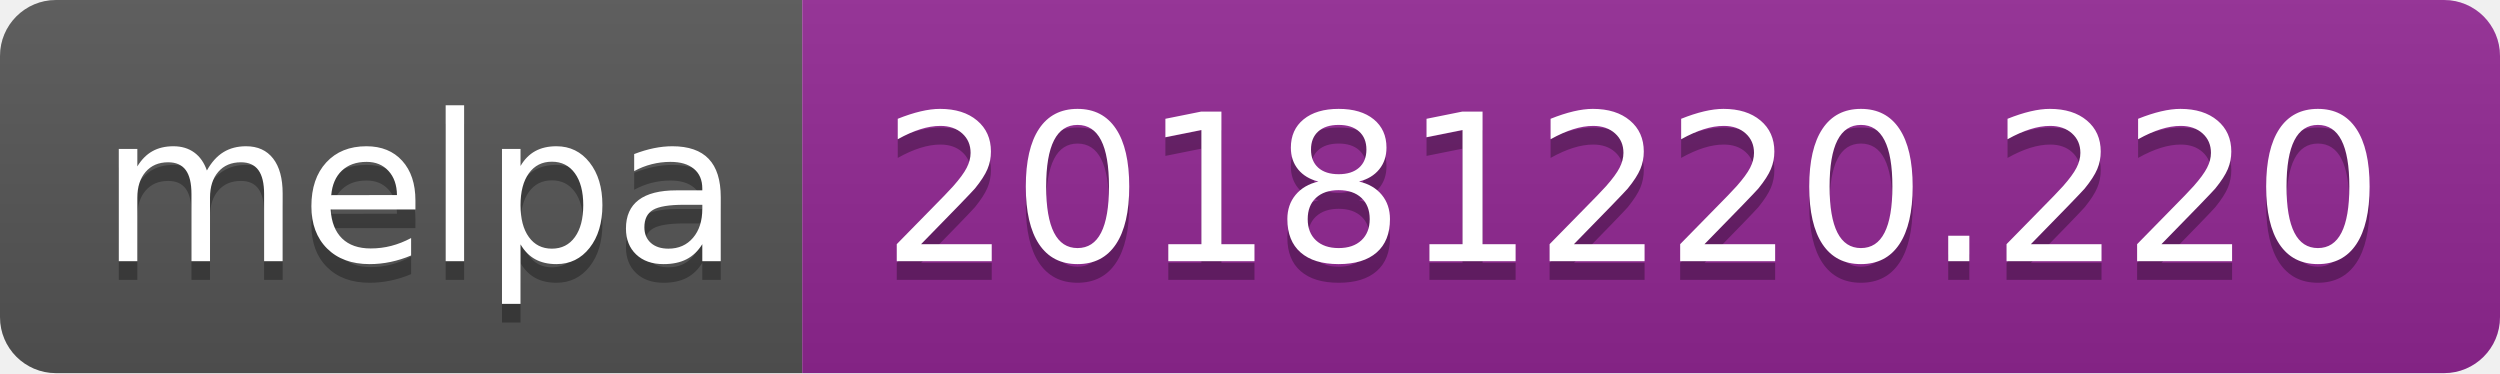
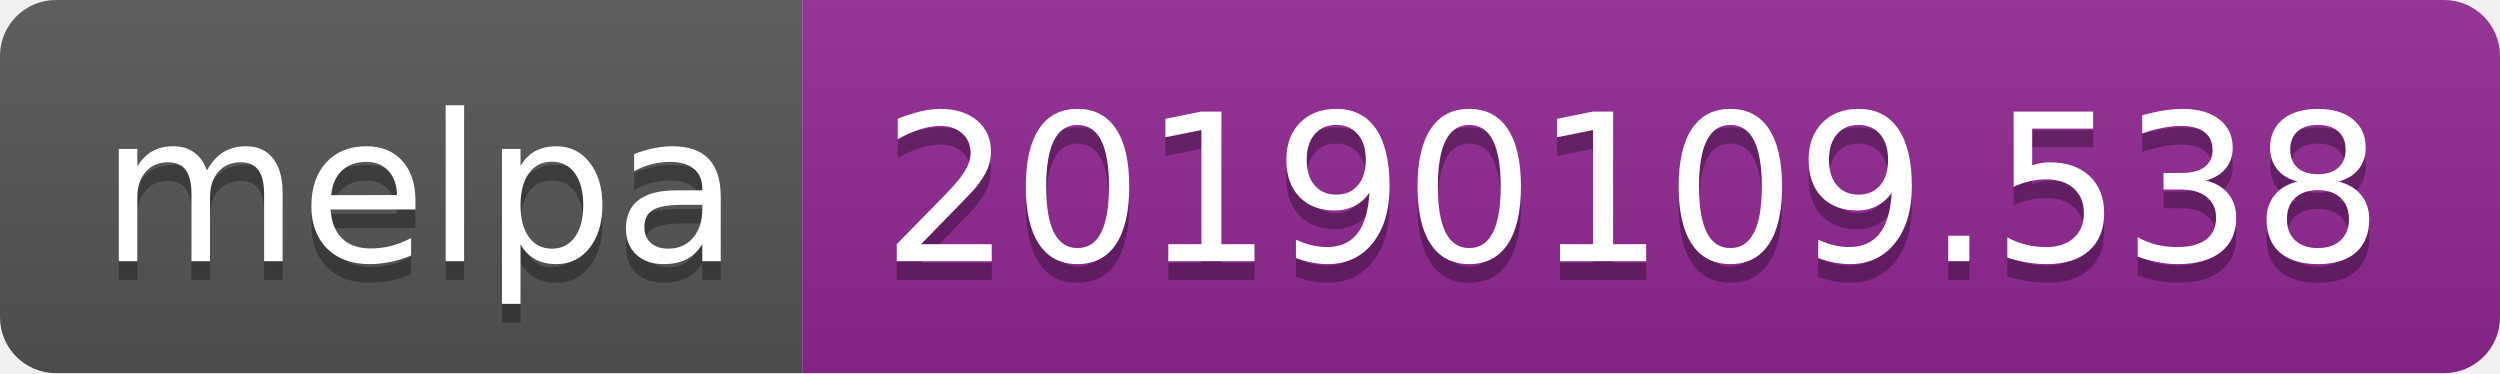
<svg xmlns="http://www.w3.org/2000/svg" width="134" height="20">
  <linearGradient id="b" x2="0" y2="100%">
    <stop offset="0" stop-color="#bbb" stop-opacity=".1" />
    <stop offset="1" stop-opacity=".1" />
  </linearGradient>
  <clipPath id="a">
    <rect width="134" height="20" rx="3" fill="#fff" />
  </clipPath>
  <g clip-path="url(#a)">
    <path fill="#555" d="M0 0h43v20H0z" />
    <path fill="#922793" d="M43 0h91v20H43z" />
    <path fill="url(#b)" d="M0 0h134v20H0z" />
  </g>
  <g fill="#fff" text-anchor="middle" font-family="DejaVu Sans,Verdana,Geneva,sans-serif" font-size="110">
    <text x="225" y="150" fill="#010101" fill-opacity=".3" transform="scale(.1)" textLength="330">melpa</text>
    <text x="225" y="140" transform="scale(.1)" textLength="330">melpa</text>
-     <text x="875" y="150" fill="#010101" fill-opacity=".3" transform="scale(.1)" textLength="810">20181220.220</text>
-     <text x="875" y="140" transform="scale(.1)" textLength="810">20181220.220</text>
+     <text x="875" y="150" fill="#010101" fill-opacity=".3" transform="scale(.1)" textLength="810">20190109.538</text>
+     <text x="875" y="140" transform="scale(.1)" textLength="810">20190109.538</text>
  </g>
</svg>
